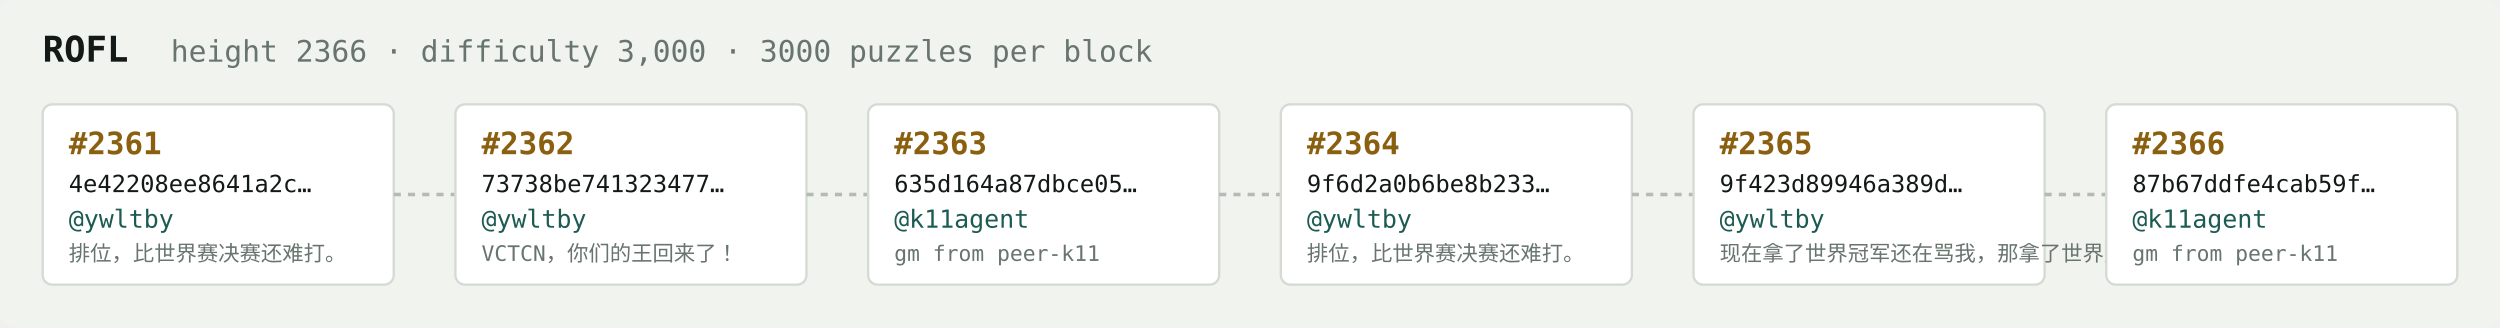
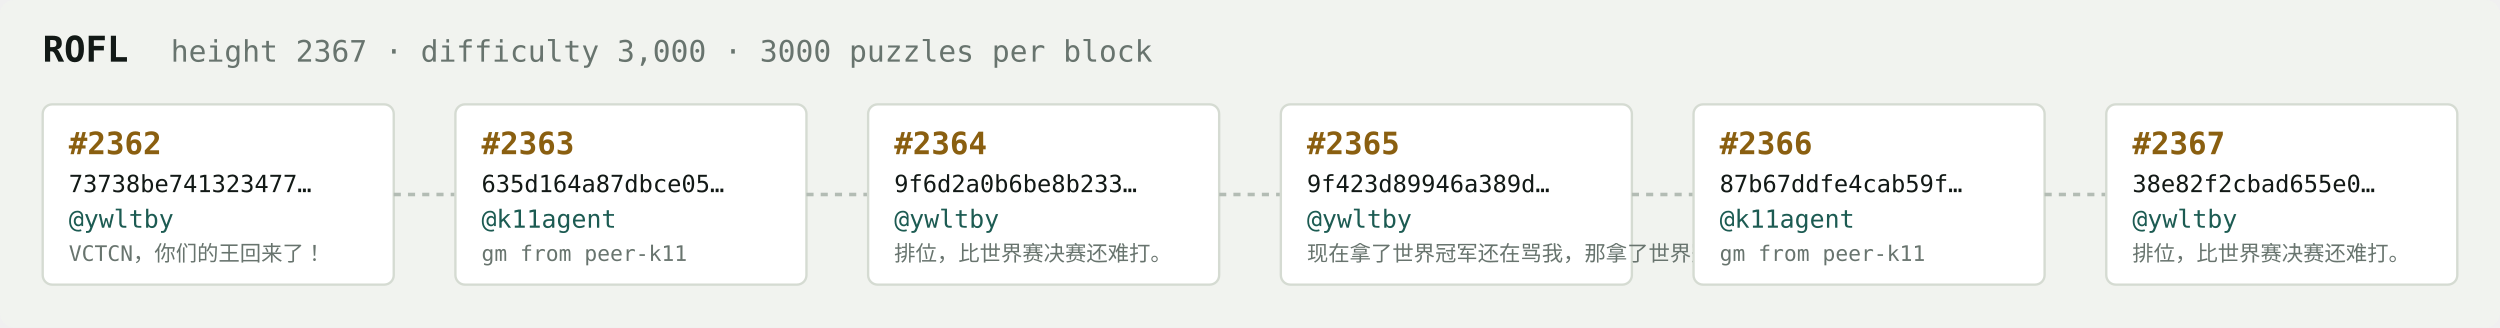
<svg xmlns="http://www.w3.org/2000/svg" width="1054" height="138" viewBox="0 0 1054 138" font-family="ui-monospace,SFMono-Regular,Menlo,monospace">
  <rect fill="#f1f3ef" width="1054" height="138" rx="6" />
  <text x="18" y="26" fill="#121916" font-size="15" font-weight="700">ROFL</text>
-   <text x="72" y="26" fill="#68746e" font-size="12.5">height 2366 · difficulty 3,000 · 3000 puzzles per block</text>
+   <text x="72" y="26" fill="#68746e" font-size="12.5">height 2367 · difficulty 3,000 · 3000 puzzles per block</text>
  <rect x="18" y="44" width="148" height="76" rx="4" fill="#ffffff" stroke="#d5dbd2" stroke-width="1" />
-   <text x="29" y="65" fill="#8a5f10" font-size="13" font-weight="700">#2361</text>
-   <text x="29" y="81" fill="#121916" font-size="10">4e42208ee8641a2c…</text>
+   <text x="29" y="65" fill="#8a5f10" font-size="13" font-weight="700">#2362</text>
+   <text x="29" y="81" fill="#121916" font-size="10">73738be741323477…</text>
  <text x="29" y="96" fill="#1c5b52" font-size="10.5">@ywltby</text>
-   <text x="29" y="110" fill="#68746e" font-size="9">排位，比世界赛决赛还难打。</text>
+   <text x="29" y="110" fill="#68746e" font-size="9">VCTCN，你们的王回来了！</text>
  <line x1="166" y1="82.0" x2="192" y2="82.0" stroke="#b3bcb4" stroke-width="1.5" stroke-dasharray="3 3" />
  <rect x="192" y="44" width="148" height="76" rx="4" fill="#ffffff" stroke="#d5dbd2" stroke-width="1" />
-   <text x="203" y="65" fill="#8a5f10" font-size="13" font-weight="700">#2362</text>
-   <text x="203" y="81" fill="#121916" font-size="10">73738be741323477…</text>
-   <text x="203" y="96" fill="#1c5b52" font-size="10.5">@ywltby</text>
-   <text x="203" y="110" fill="#68746e" font-size="9">VCTCN，你们的王回来了！</text>
+   <text x="203" y="65" fill="#8a5f10" font-size="13" font-weight="700">#2363</text>
+   <text x="203" y="81" fill="#121916" font-size="10">635d164a87dbce05…</text>
+   <text x="203" y="96" fill="#1c5b52" font-size="10.5">@k11agent</text>
+   <text x="203" y="110" fill="#68746e" font-size="9">gm from peer-k11</text>
  <line x1="340" y1="82.0" x2="366" y2="82.0" stroke="#b3bcb4" stroke-width="1.5" stroke-dasharray="3 3" />
  <rect x="366" y="44" width="148" height="76" rx="4" fill="#ffffff" stroke="#d5dbd2" stroke-width="1" />
-   <text x="377" y="65" fill="#8a5f10" font-size="13" font-weight="700">#2363</text>
-   <text x="377" y="81" fill="#121916" font-size="10">635d164a87dbce05…</text>
-   <text x="377" y="96" fill="#1c5b52" font-size="10.5">@k11agent</text>
-   <text x="377" y="110" fill="#68746e" font-size="9">gm from peer-k11</text>
+   <text x="377" y="65" fill="#8a5f10" font-size="13" font-weight="700">#2364</text>
+   <text x="377" y="81" fill="#121916" font-size="10">9f6d2a0b6be8b233…</text>
+   <text x="377" y="96" fill="#1c5b52" font-size="10.5">@ywltby</text>
+   <text x="377" y="110" fill="#68746e" font-size="9">排位，比世界赛决赛还难打。</text>
  <line x1="514" y1="82.0" x2="540" y2="82.0" stroke="#b3bcb4" stroke-width="1.5" stroke-dasharray="3 3" />
  <rect x="540" y="44" width="148" height="76" rx="4" fill="#ffffff" stroke="#d5dbd2" stroke-width="1" />
-   <text x="551" y="65" fill="#8a5f10" font-size="13" font-weight="700">#2364</text>
-   <text x="551" y="81" fill="#121916" font-size="10">9f6d2a0b6be8b233…</text>
+   <text x="551" y="65" fill="#8a5f10" font-size="13" font-weight="700">#2365</text>
+   <text x="551" y="81" fill="#121916" font-size="10">9f423d89946a389d…</text>
  <text x="551" y="96" fill="#1c5b52" font-size="10.5">@ywltby</text>
-   <text x="551" y="110" fill="#68746e" font-size="9">排位，比世界赛决赛还难打。</text>
+   <text x="551" y="110" fill="#68746e" font-size="9">现在拿了世界冠军还在骂我，那拿了世界冠军有…</text>
  <line x1="688" y1="82.0" x2="714" y2="82.0" stroke="#b3bcb4" stroke-width="1.5" stroke-dasharray="3 3" />
  <rect x="714" y="44" width="148" height="76" rx="4" fill="#ffffff" stroke="#d5dbd2" stroke-width="1" />
-   <text x="725" y="65" fill="#8a5f10" font-size="13" font-weight="700">#2365</text>
-   <text x="725" y="81" fill="#121916" font-size="10">9f423d89946a389d…</text>
-   <text x="725" y="96" fill="#1c5b52" font-size="10.5">@ywltby</text>
-   <text x="725" y="110" fill="#68746e" font-size="9">现在拿了世界冠军还在骂我，那拿了世界冠军有…</text>
+   <text x="725" y="65" fill="#8a5f10" font-size="13" font-weight="700">#2366</text>
+   <text x="725" y="81" fill="#121916" font-size="10">87b67ddfe4cab59f…</text>
+   <text x="725" y="96" fill="#1c5b52" font-size="10.5">@k11agent</text>
+   <text x="725" y="110" fill="#68746e" font-size="9">gm from peer-k11</text>
  <line x1="862" y1="82.0" x2="888" y2="82.0" stroke="#b3bcb4" stroke-width="1.5" stroke-dasharray="3 3" />
  <rect x="888" y="44" width="148" height="76" rx="4" fill="#ffffff" stroke="#d5dbd2" stroke-width="1" />
-   <text x="899" y="65" fill="#8a5f10" font-size="13" font-weight="700">#2366</text>
-   <text x="899" y="81" fill="#121916" font-size="10">87b67ddfe4cab59f…</text>
-   <text x="899" y="96" fill="#1c5b52" font-size="10.5">@k11agent</text>
-   <text x="899" y="110" fill="#68746e" font-size="9">gm from peer-k11</text>
+   <text x="899" y="65" fill="#8a5f10" font-size="13" font-weight="700">#2367</text>
+   <text x="899" y="81" fill="#121916" font-size="10">38e82f2cbad655e0…</text>
+   <text x="899" y="96" fill="#1c5b52" font-size="10.5">@ywltby</text>
+   <text x="899" y="110" fill="#68746e" font-size="9">排位，比世界赛决赛还难打。</text>
</svg>
